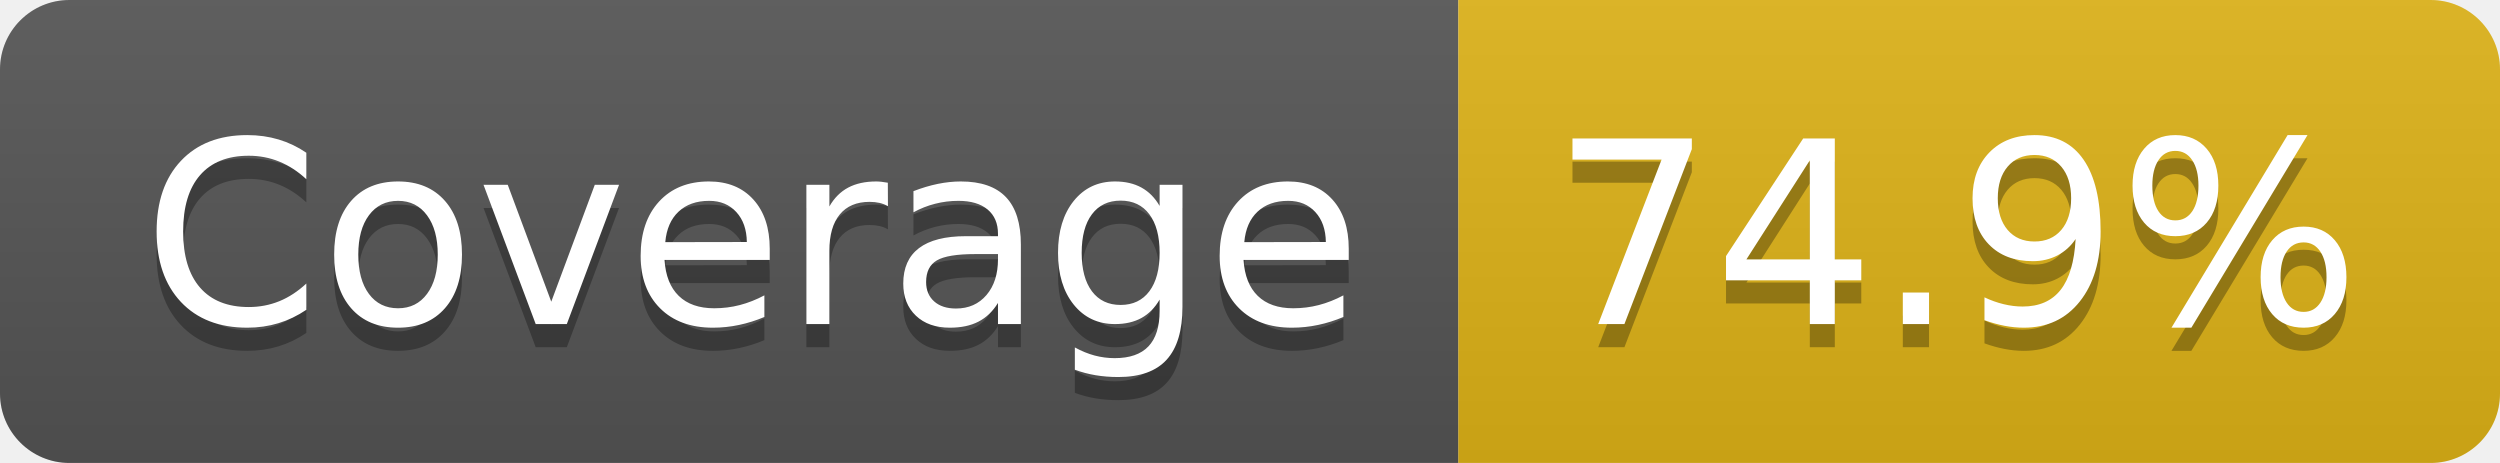
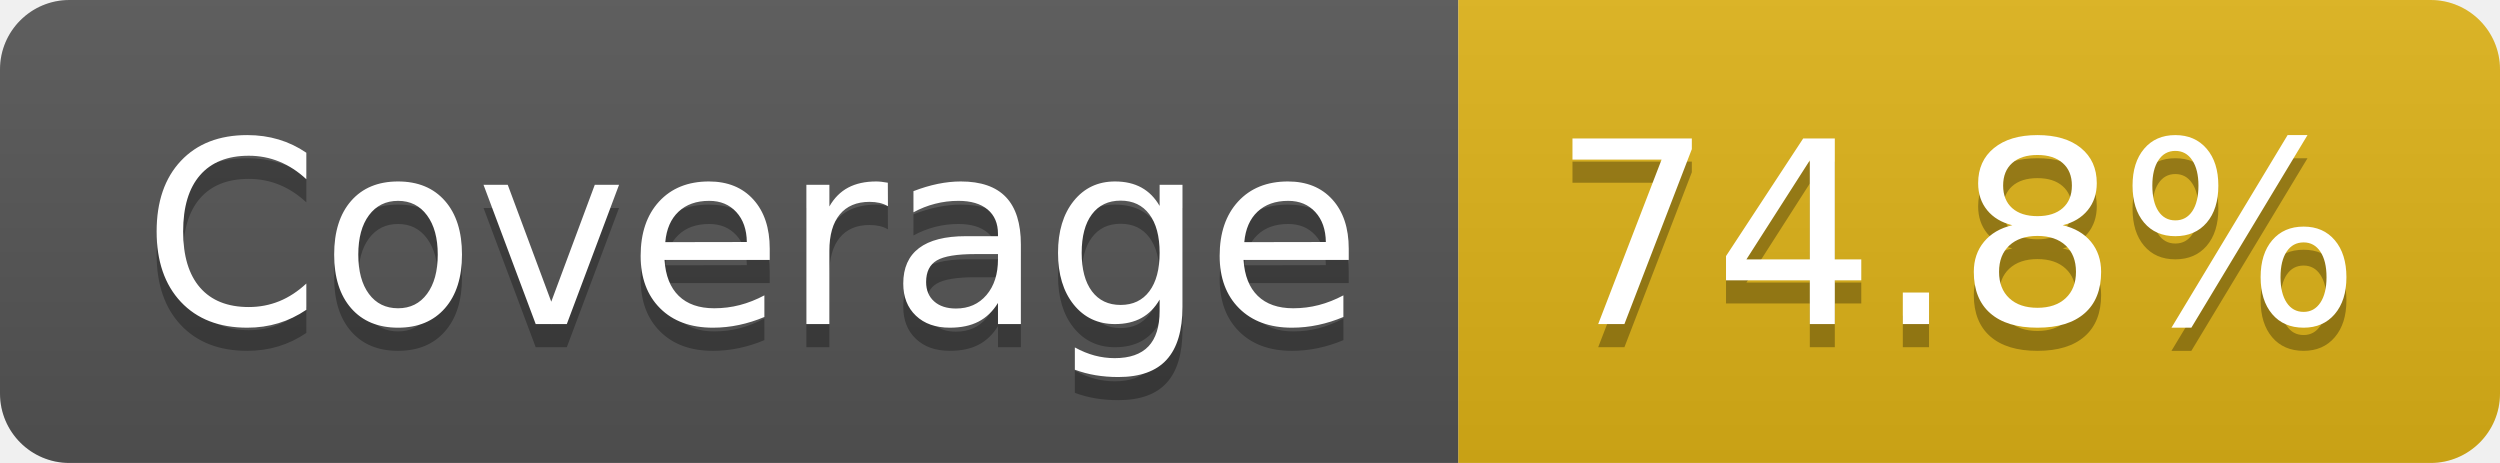
- <svg xmlns="http://www.w3.org/2000/svg" width="108" height="20" role="img" aria-label="Coverage: 74.9%">
+ <svg xmlns="http://www.w3.org/2000/svg" width="108" height="20" role="img" aria-label="Coverage: 74.8%">
  <linearGradient id="s" x2="0" y2="100%">
    <stop offset="0" stop-color="#bbb" stop-opacity=".1" />
    <stop offset="1" stop-opacity=".1" />
  </linearGradient>
  <clipPath id="r">
    <rect width="108" height="20" rx="3" fill="#fff" />
  </clipPath>
  <g clip-path="url(#r)">
    <rect width="63" height="20" fill="#555" />
    <rect x="63" width="45" height="20" fill="#dfb317" />
    <rect width="108" height="20" fill="url(#s)" />
  </g>
  <g fill="#fff" text-anchor="middle" font-family="Verdana,Geneva,DejaVu Sans,sans-serif" text-rendering="geometricPrecision" font-size="110">
    <text aria-hidden="true" x="325" y="150" fill="#010101" fill-opacity=".3" transform="scale(.1)" textLength="527">Coverage</text>
    <text x="325" y="140" transform="scale(.1)" fill="#fff" textLength="527">Coverage</text>
-     <text aria-hidden="true" x="845" y="150" fill="#010101" fill-opacity=".3" transform="scale(.1)" textLength="350">74.9%</text>
-     <text x="845" y="140" transform="scale(.1)" fill="#fff" textLength="350">74.9%</text>
+     <text aria-hidden="true" x="845" y="150" fill="#010101" fill-opacity=".3" transform="scale(.1)" textLength="350">74.8%</text>
+     <text x="845" y="140" transform="scale(.1)" fill="#fff" textLength="350">74.8%</text>
  </g>
</svg>
